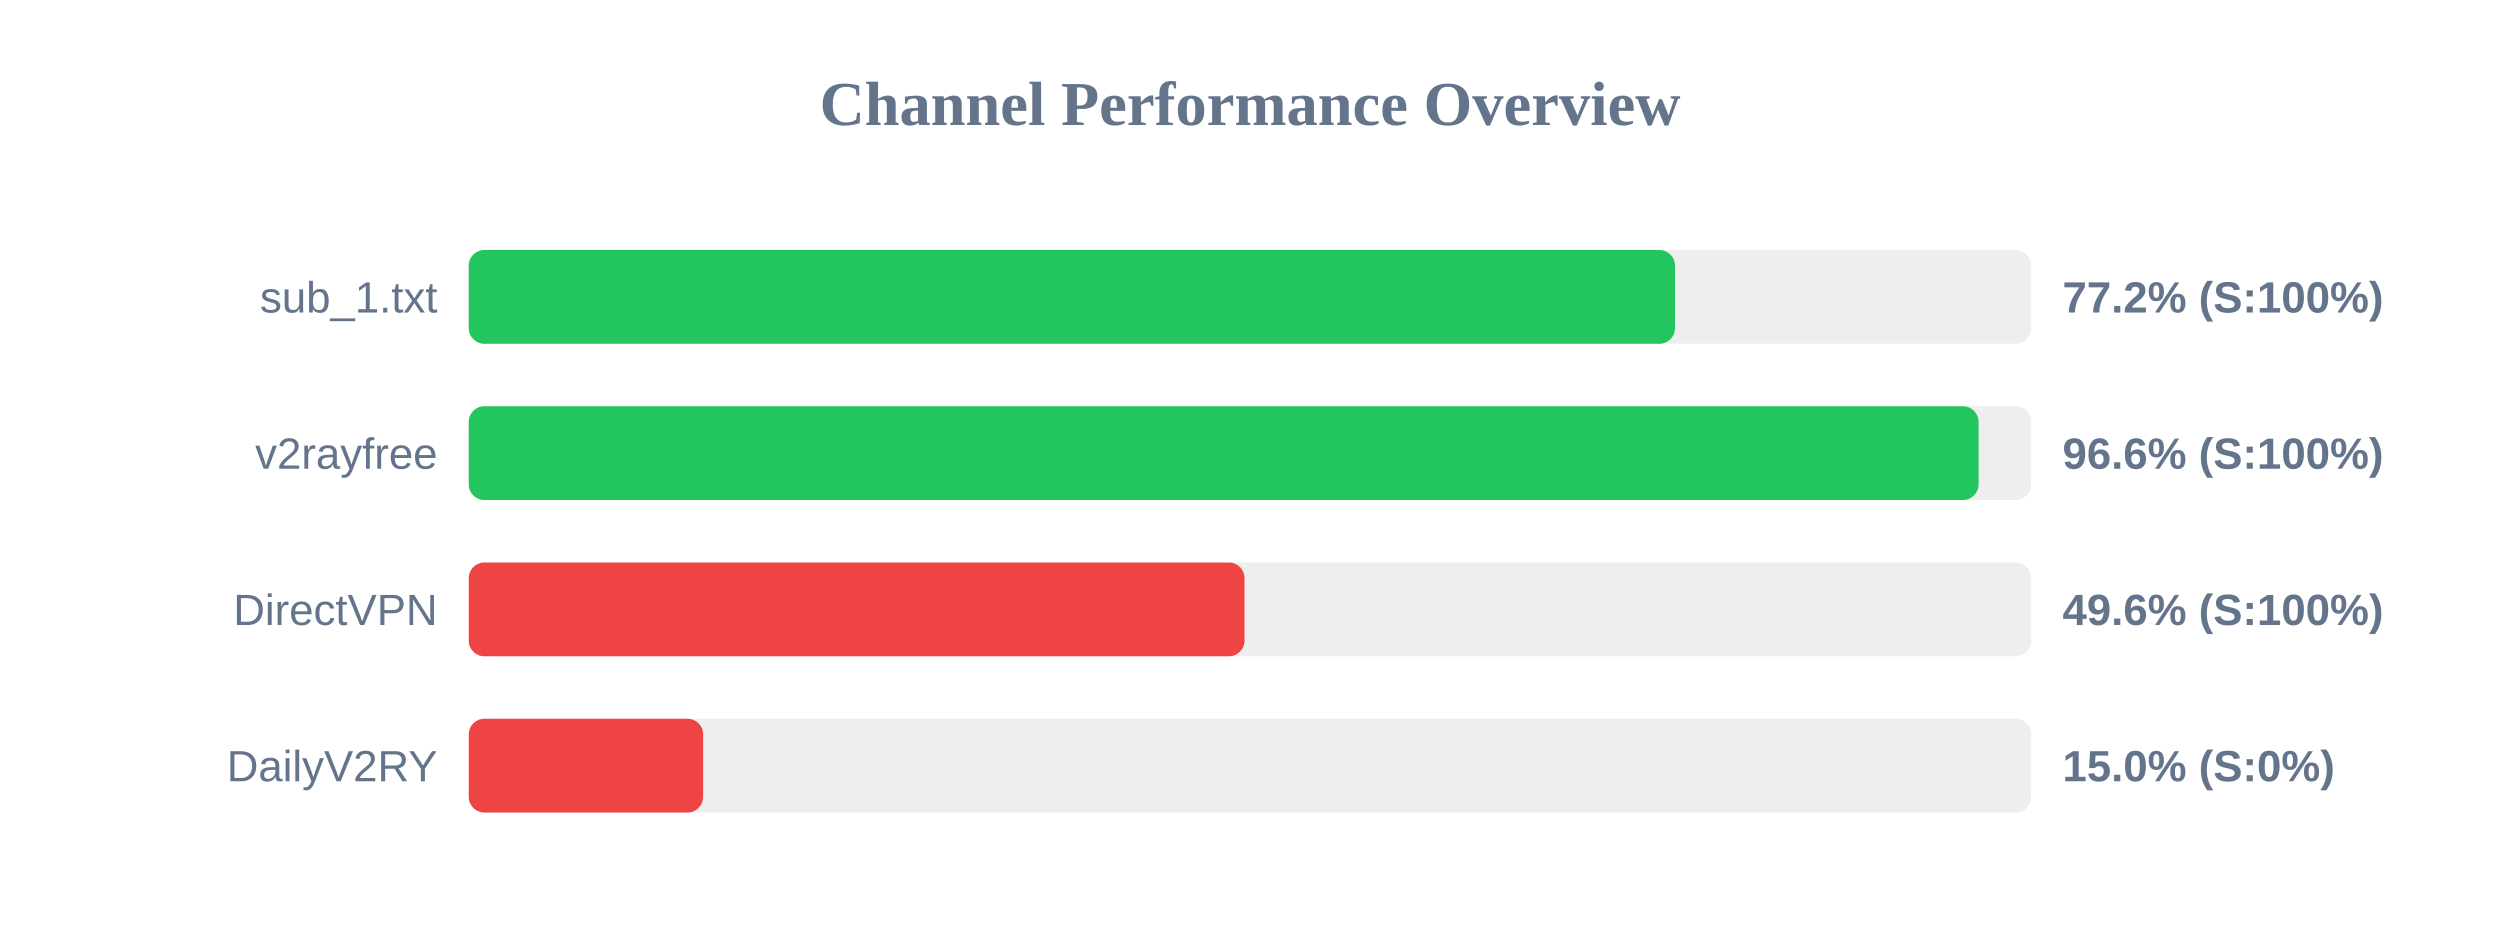
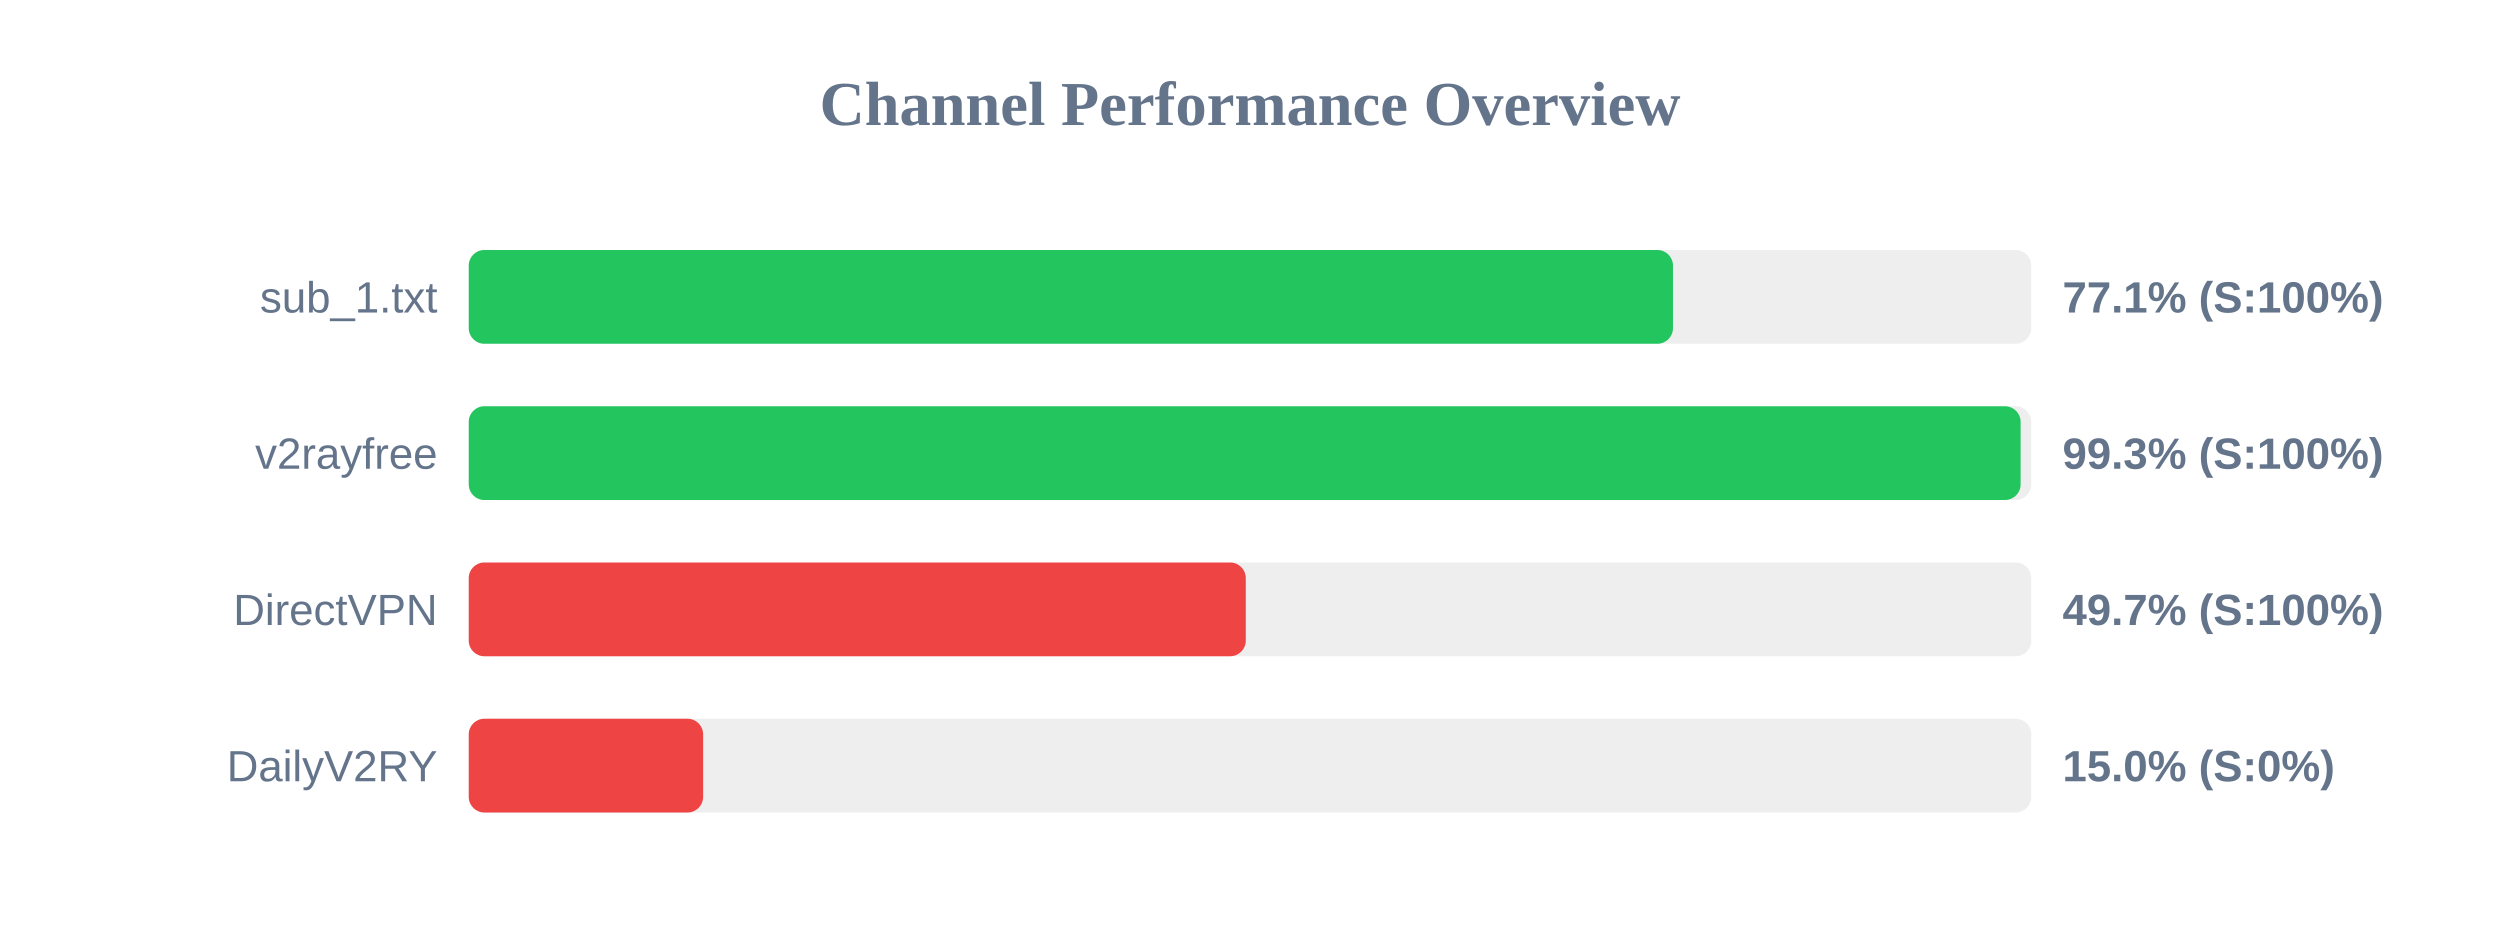
<svg xmlns="http://www.w3.org/2000/svg" width="800" height="300" version="1.1">
  <style>
        .row { font: 14px Arial; fill: #64748b; }
        .score { font: bold 14px Arial; fill: #64748b; }
    </style>
  <text x="400" y="40" text-anchor="middle" font-size="20px" font-weight="bold" fill="#64748b">Channel Performance Overview</text>
  <rect x="150" y="80" width="500" height="30" fill="#eee" rx="5" />
-   <rect x="150" y="80" width="386.0" height="30" fill="#22c55e" rx="5" />
+   <rect x="150" y="80" width="385.35" height="30" fill="#22c55e" rx="5" />
  <text x="140" y="100" text-anchor="end" class="row">sub_1.txt</text>
-   <text x="660" y="100" text-anchor="start" class="score">77.2% (S:100%)</text>
+   <text x="660" y="100" text-anchor="start" class="score">77.1% (S:100%)</text>
  <rect x="150" y="130" width="500" height="30" fill="#eee" rx="5" />
-   <rect x="150" y="130" width="483.15" height="30" fill="#22c55e" rx="5" />
+   <rect x="150" y="130" width="496.6" height="30" fill="#22c55e" rx="5" />
  <text x="140" y="150" text-anchor="end" class="row">v2rayfree</text>
-   <text x="660" y="150" text-anchor="start" class="score">96.6% (S:100%)</text>
+   <text x="660" y="150" text-anchor="start" class="score">99.3% (S:100%)</text>
  <rect x="150" y="180" width="500" height="30" fill="#eee" rx="5" />
-   <rect x="150" y="180" width="248.25" height="30" fill="#ef4444" rx="5" />
+   <rect x="150" y="180" width="248.65" height="30" fill="#ef4444" rx="5" />
  <text x="140" y="200" text-anchor="end" class="row">DirectVPN</text>
-   <text x="660" y="200" text-anchor="start" class="score">49.6% (S:100%)</text>
+   <text x="660" y="200" text-anchor="start" class="score">49.7% (S:100%)</text>
  <rect x="150" y="230" width="500" height="30" fill="#eee" rx="5" />
  <rect x="150" y="230" width="75.0" height="30" fill="#ef4444" rx="5" />
  <text x="140" y="250" text-anchor="end" class="row">DailyV2RY</text>
  <text x="660" y="250" text-anchor="start" class="score">15.0% (S:0%)</text>
</svg>
